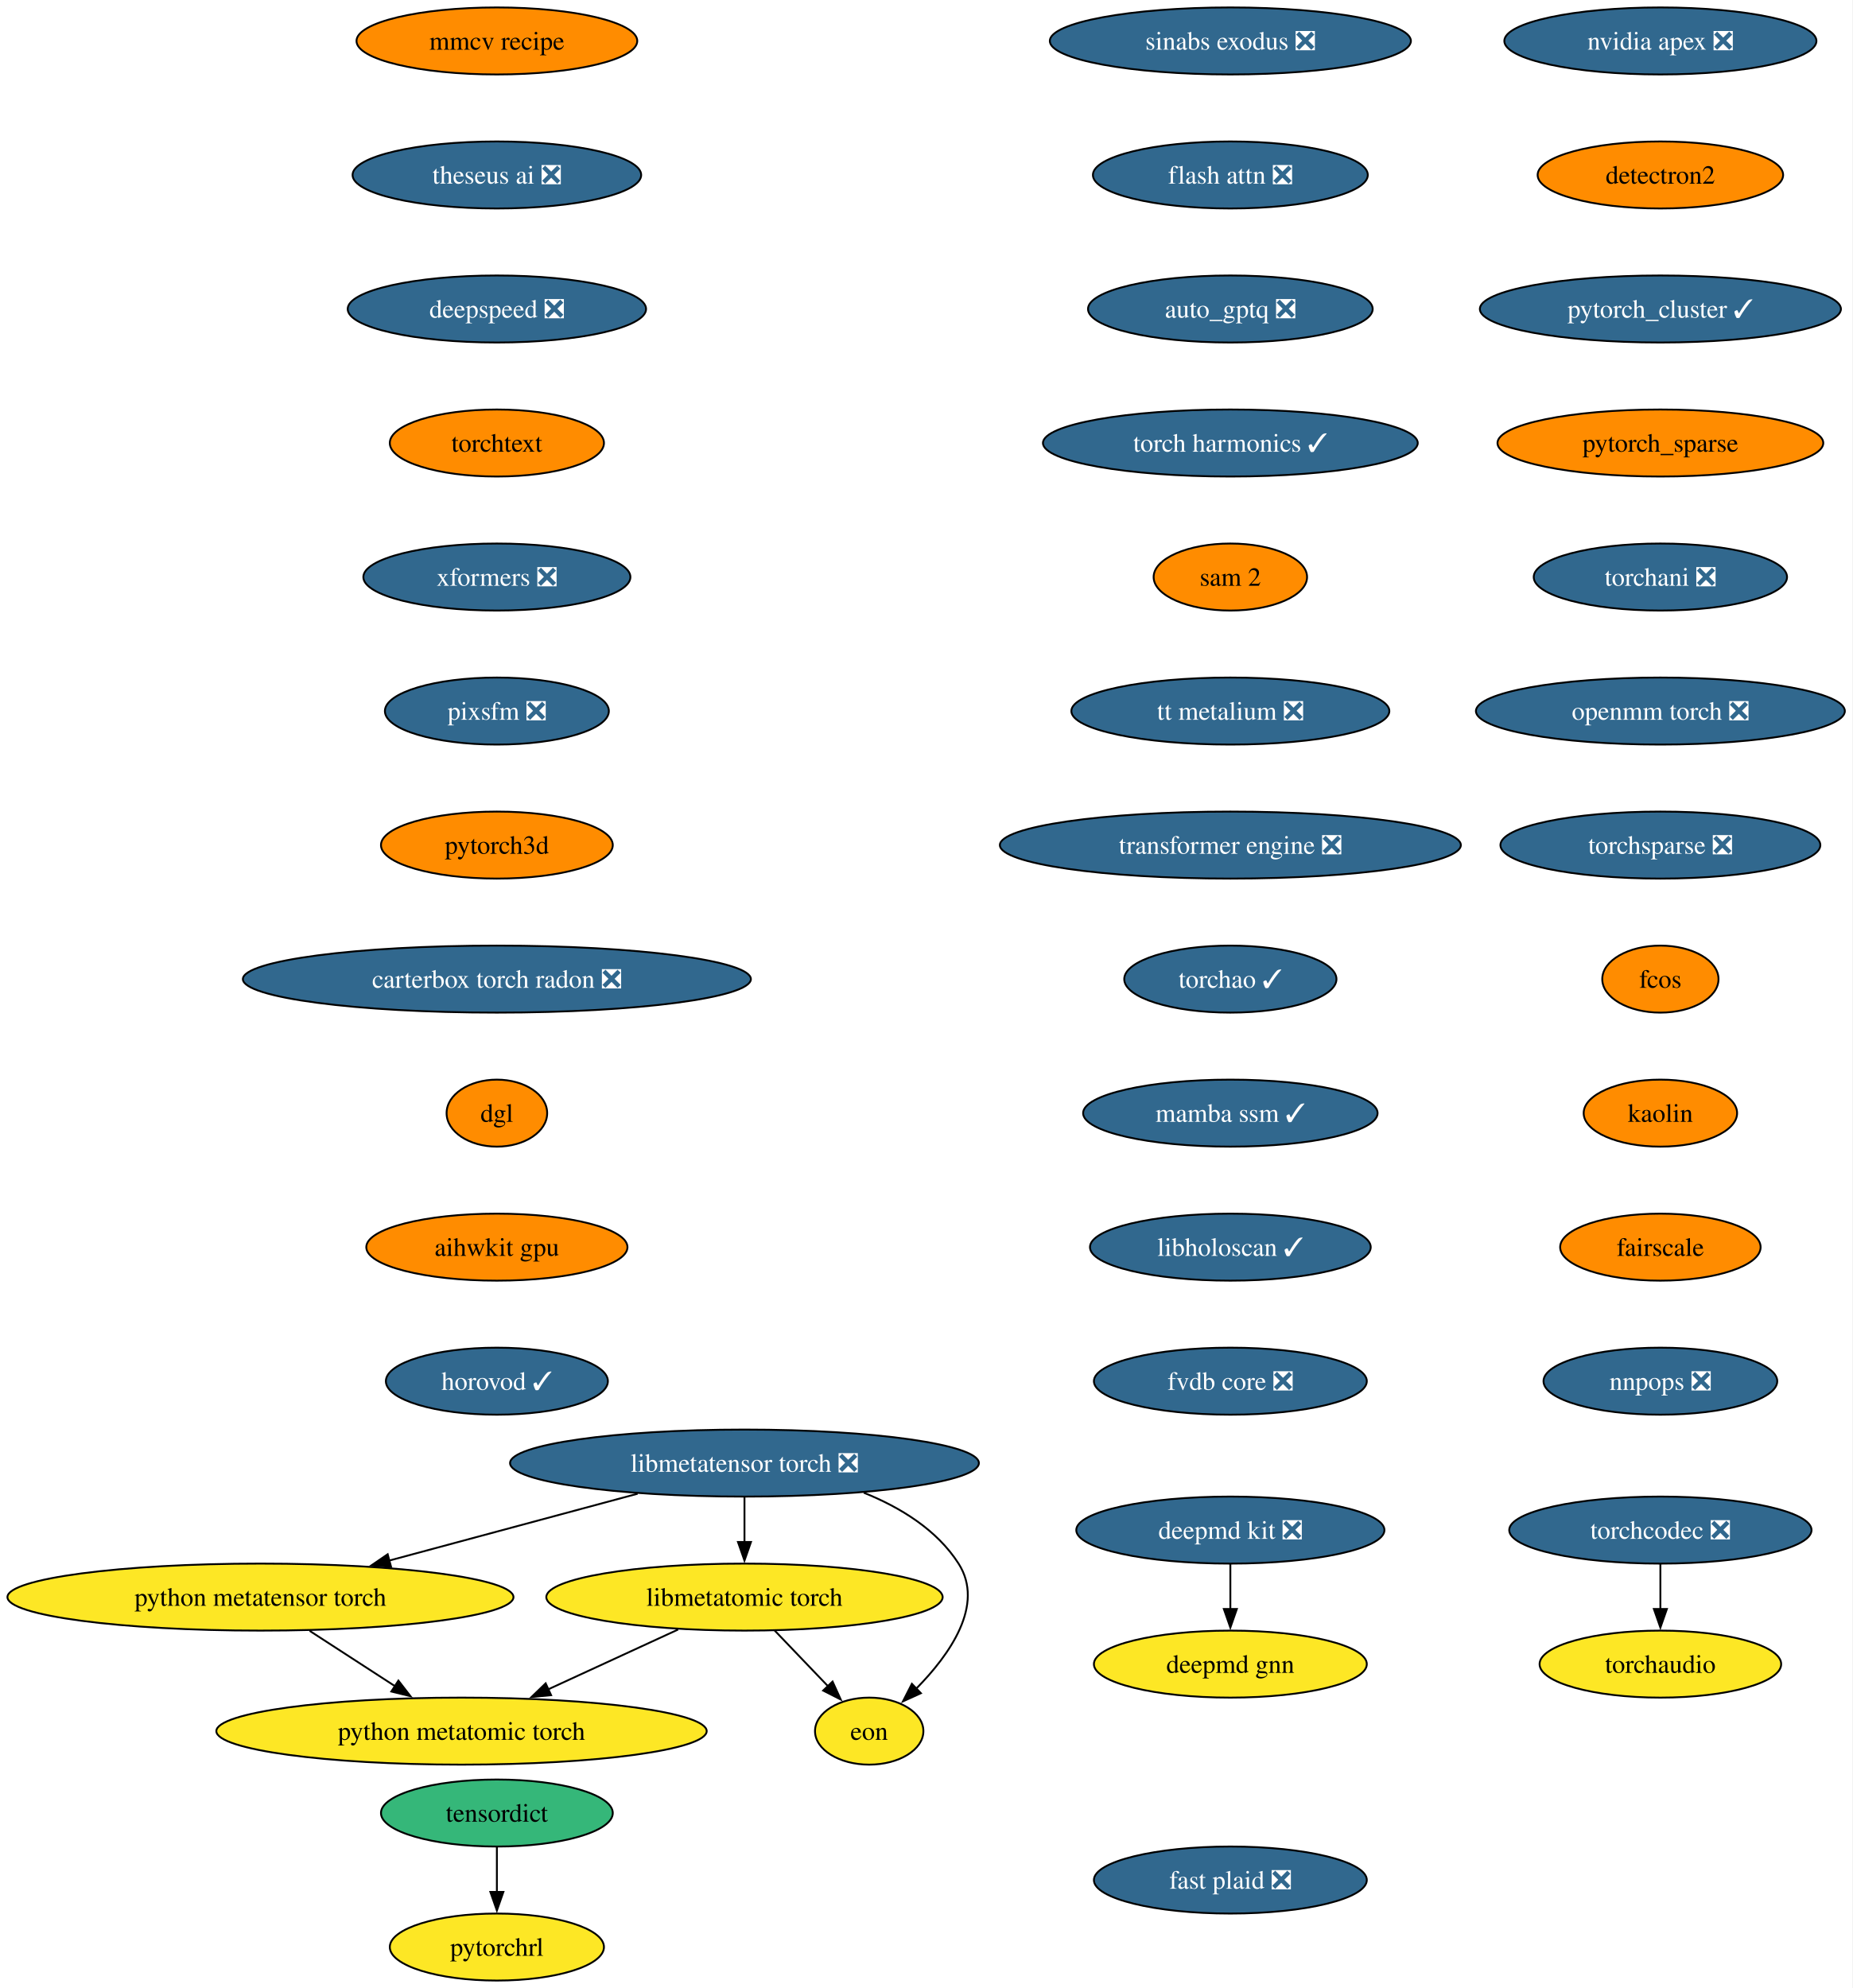
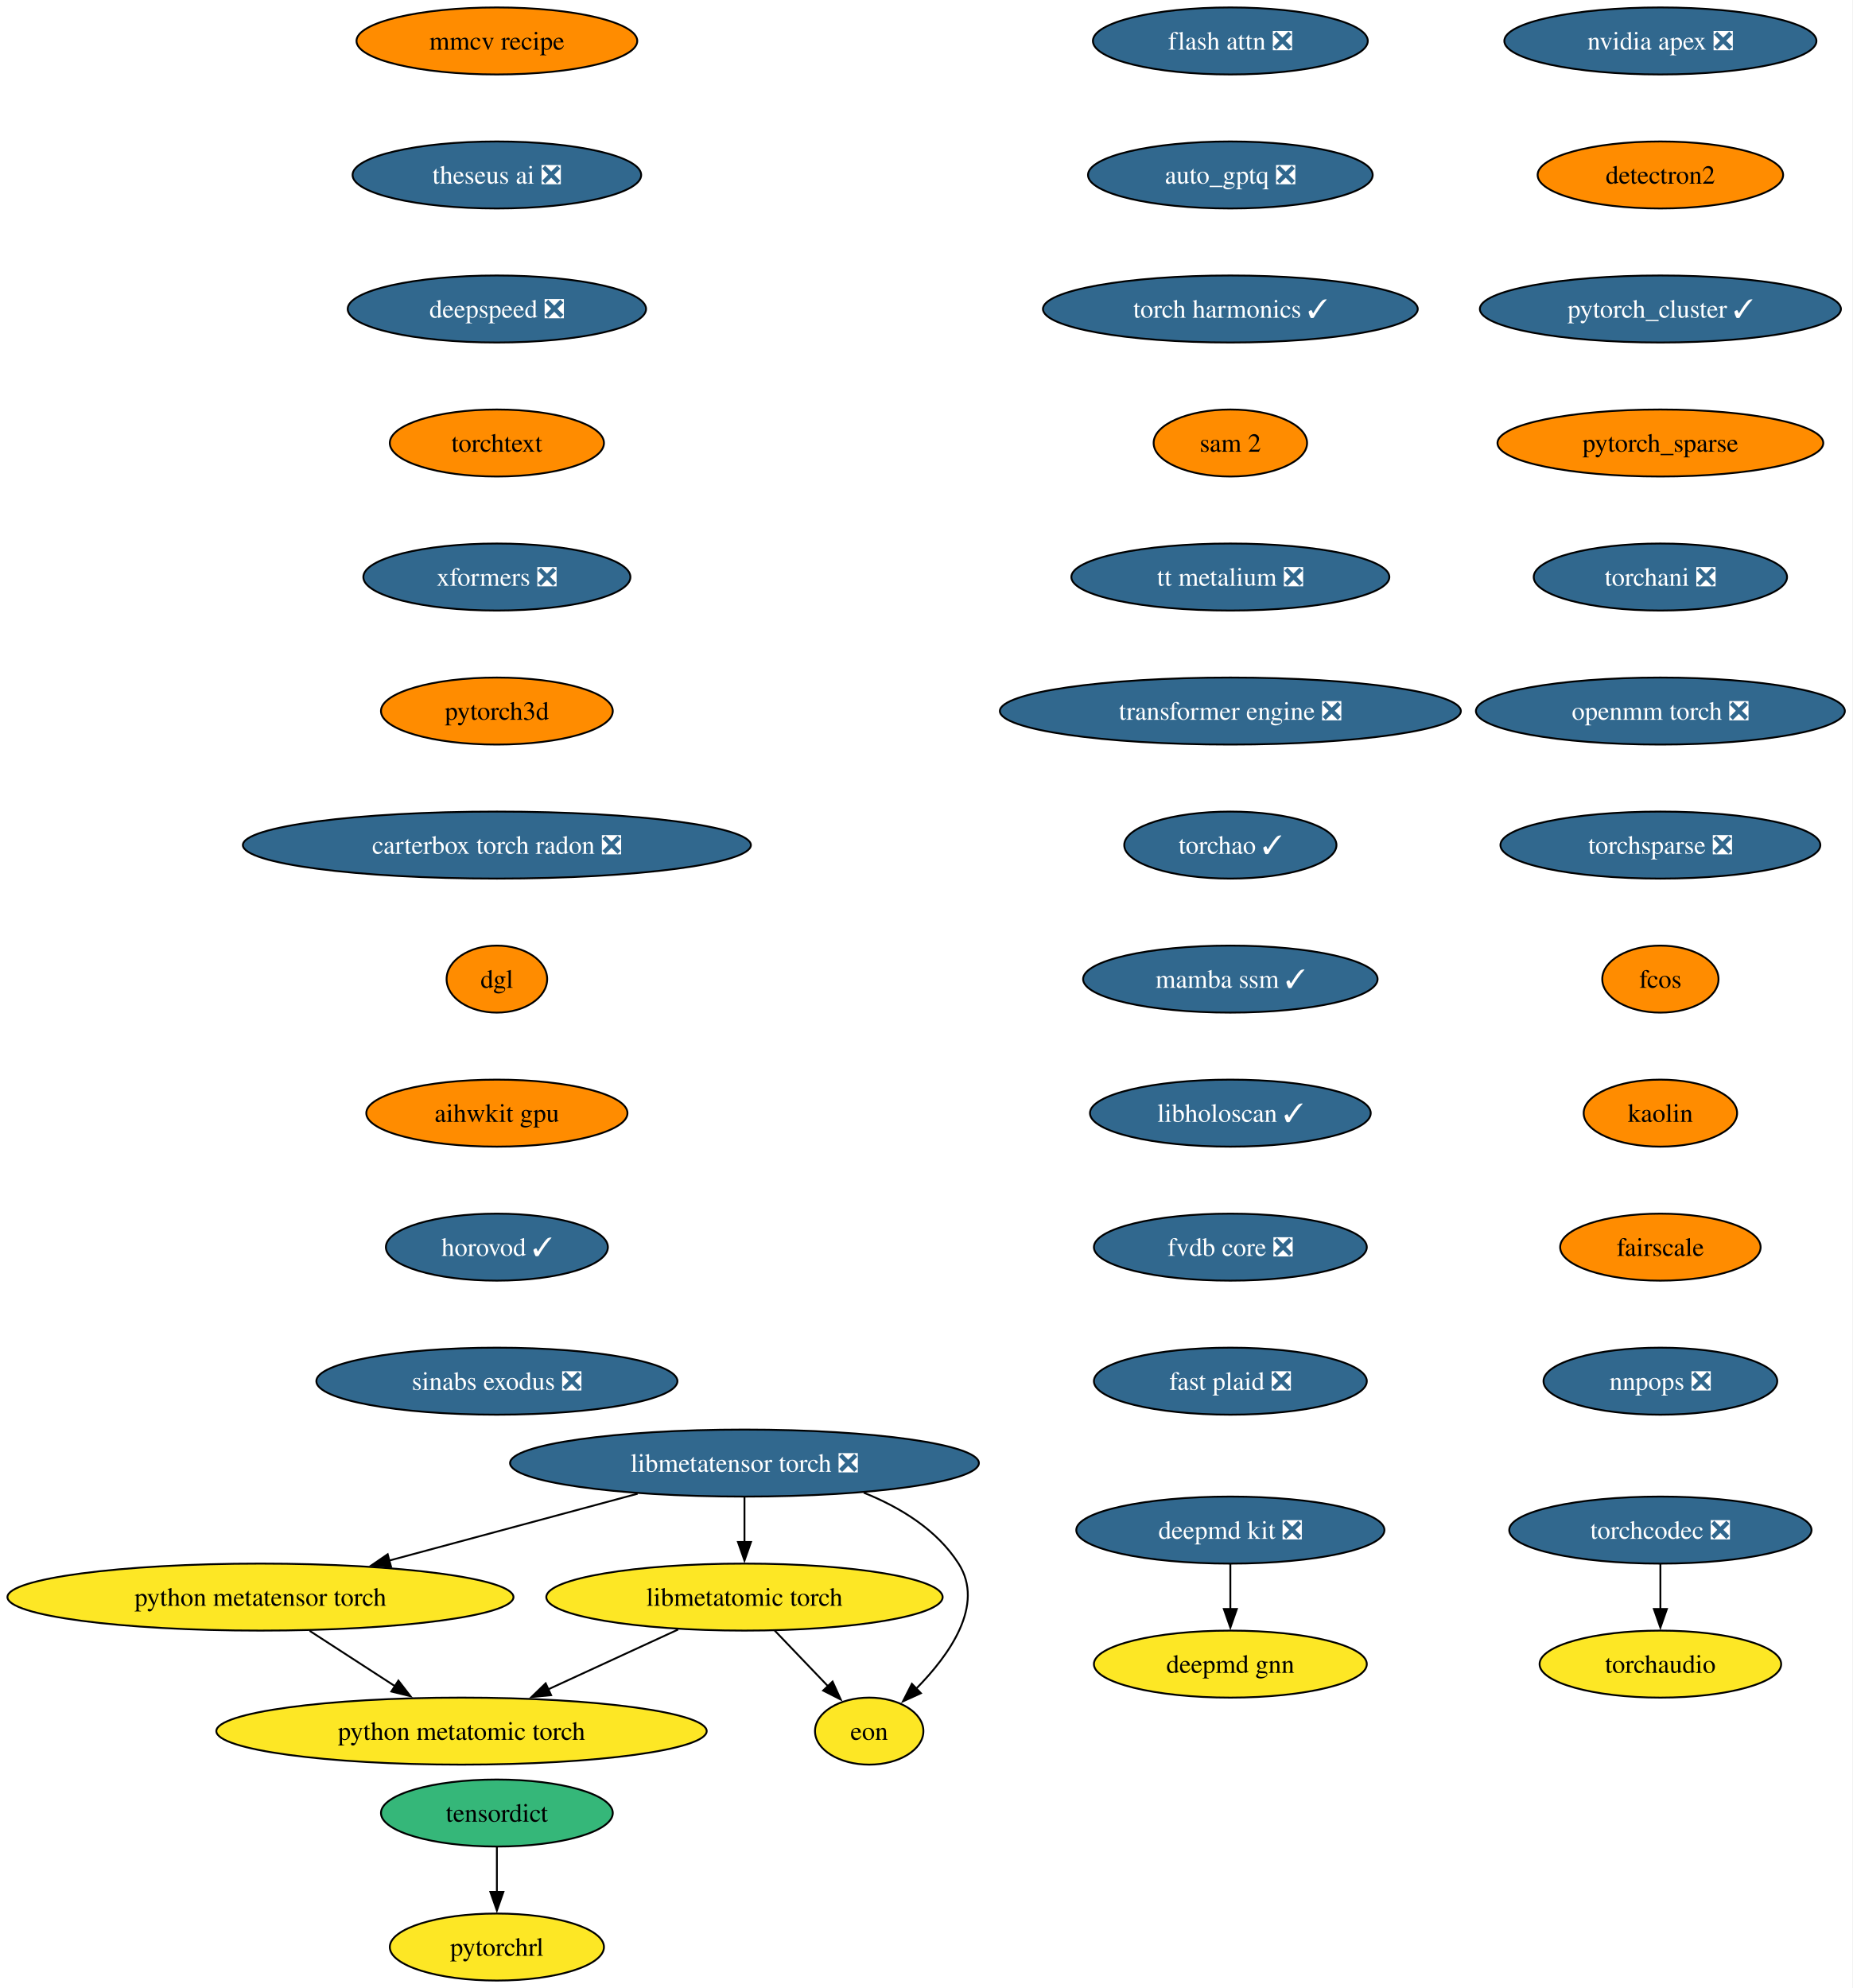
<svg xmlns="http://www.w3.org/2000/svg" xmlns:xlink="http://www.w3.org/1999/xlink" width="995pt" height="1068pt" viewBox="0.00 0.00 995.00 1068.00">
  <g id="graph0" class="graph" transform="scale(1 1) rotate(0) translate(4 1064)">
    <polygon fill="white" stroke="none" points="-4,4 -4,-1064 991,-1064 991,4 -4,4" />
    <g id="node1" class="node">
      <g id="a_node1">
        <a xlink:href="https://github.com/conda-forge/deepmd-kit-feedstock/pull/134" xlink:title="deepmd kit ❎">
          <ellipse fill="#31688e" stroke="black" cx="656.91" cy="-242" rx="82.77" ry="18" />
          <text xml:space="preserve" text-anchor="middle" x="656.91" y="-237.32" font-family="Times,serif" font-size="14.00" fill="white">deepmd kit ❎</text>
        </a>
      </g>
    </g>
    <g id="node2" class="node">
      <g id="a_node2">
        <a xlink:href="https://github.com/conda-forge/deepmd-gnn-feedstock" xlink:title="deepmd gnn">
          <ellipse fill="#fde725" stroke="black" cx="656.91" cy="-170" rx="73.3" ry="18" />
          <text xml:space="preserve" text-anchor="middle" x="656.91" y="-165.32" font-family="Times,serif" font-size="14.00">deepmd gnn</text>
        </a>
      </g>
    </g>
    <g id="edge1" class="edge">
      <path fill="none" stroke="black" d="M656.91,-223.7C656.91,-216.41 656.91,-207.73 656.91,-199.54" />
      <polygon fill="black" stroke="black" points="660.41,-199.62 656.91,-189.62 653.41,-199.62 660.41,-199.62" />
    </g>
    <g id="node3" class="node">
      <g id="a_node3">
        <a xlink:href="https://github.com/conda-forge/nvidia-apex-feedstock/pull/69" xlink:title="nvidia apex ❎">
          <ellipse fill="#31688e" stroke="black" cx="887.91" cy="-1042" rx="83.83" ry="18" />
          <text xml:space="preserve" text-anchor="middle" x="887.91" y="-1037.33" font-family="Times,serif" font-size="14.00" fill="white">nvidia apex ❎</text>
        </a>
      </g>
    </g>
    <g id="node4" class="node">
      <g id="a_node4">
        <a xlink:href="https://github.com/conda-forge/detectron2-feedstock" xlink:title="detectron2">
          <ellipse fill="#ff8c00" stroke="black" cx="887.91" cy="-970" rx="65.94" ry="18" />
          <text xml:space="preserve" text-anchor="middle" x="887.91" y="-965.33" font-family="Times,serif" font-size="14.00">detectron2</text>
        </a>
      </g>
    </g>
    <g id="node5" class="node">
      <g id="a_node5">
        <a xlink:href="https://github.com/conda-forge/pytorch_cluster-feedstock/pull/69" xlink:title="pytorch_cluster ✓">
          <ellipse fill="#31688e" stroke="black" cx="887.91" cy="-898" rx="96.98" ry="18" />
          <text xml:space="preserve" text-anchor="middle" x="887.91" y="-893.33" font-family="Times,serif" font-size="14.00" fill="white">pytorch_cluster ✓</text>
        </a>
      </g>
    </g>
    <g id="node6" class="node">
      <g id="a_node6">
        <a xlink:href="https://github.com/conda-forge/pytorch_sparse-feedstock" xlink:title="pytorch_sparse">
          <ellipse fill="#ff8c00" stroke="black" cx="887.91" cy="-826" rx="87.51" ry="18" />
          <text xml:space="preserve" text-anchor="middle" x="887.91" y="-821.33" font-family="Times,serif" font-size="14.00">pytorch_sparse</text>
        </a>
      </g>
    </g>
    <g id="node7" class="node">
      <g id="a_node7">
        <a xlink:href="https://github.com/conda-forge/torchani-feedstock/pull/63" xlink:title="torchani ❎">
          <ellipse fill="#31688e" stroke="black" cx="887.91" cy="-754" rx="68.04" ry="18" />
          <text xml:space="preserve" text-anchor="middle" x="887.91" y="-749.33" font-family="Times,serif" font-size="14.00" fill="white">torchani ❎</text>
        </a>
      </g>
    </g>
    <g id="node8" class="node">
      <g id="a_node8">
        <a xlink:href="https://github.com/conda-forge/openmm-torch-feedstock/pull/77" xlink:title="openmm torch ❎">
          <ellipse fill="#31688e" stroke="black" cx="887.91" cy="-682" rx="99.08" ry="18" />
          <text xml:space="preserve" text-anchor="middle" x="887.91" y="-677.33" font-family="Times,serif" font-size="14.00" fill="white">openmm torch ❎</text>
        </a>
      </g>
    </g>
    <g id="node9" class="node">
      <g id="a_node9">
        <a xlink:href="https://github.com/conda-forge/torchsparse-feedstock/pull/48" xlink:title="torchsparse ❎">
          <ellipse fill="#31688e" stroke="black" cx="887.91" cy="-610" rx="85.93" ry="18" />
          <text xml:space="preserve" text-anchor="middle" x="887.91" y="-605.33" font-family="Times,serif" font-size="14.00" fill="white">torchsparse ❎</text>
        </a>
      </g>
    </g>
    <g id="node10" class="node">
      <g id="a_node10">
        <a xlink:href="https://github.com/conda-forge/fcos-feedstock" xlink:title="fcos">
          <ellipse fill="#ff8c00" stroke="black" cx="887.91" cy="-538" rx="31.22" ry="18" />
          <text xml:space="preserve" text-anchor="middle" x="887.91" y="-533.33" font-family="Times,serif" font-size="14.00">fcos</text>
        </a>
      </g>
    </g>
    <g id="node11" class="node">
      <g id="a_node11">
        <a xlink:href="https://github.com/conda-forge/kaolin-feedstock" xlink:title="kaolin">
          <ellipse fill="#ff8c00" stroke="black" cx="887.91" cy="-466" rx="41.21" ry="18" />
          <text xml:space="preserve" text-anchor="middle" x="887.91" y="-461.32" font-family="Times,serif" font-size="14.00">kaolin</text>
        </a>
      </g>
    </g>
    <g id="node12" class="node">
      <g id="a_node12">
        <a xlink:href="https://github.com/conda-forge/fairscale-feedstock" xlink:title="fairscale">
          <ellipse fill="#ff8c00" stroke="black" cx="887.91" cy="-394" rx="53.84" ry="18" />
          <text xml:space="preserve" text-anchor="middle" x="887.91" y="-389.32" font-family="Times,serif" font-size="14.00">fairscale</text>
        </a>
      </g>
    </g>
    <g id="node13" class="node">
      <g id="a_node13">
        <a xlink:href="https://github.com/conda-forge/nnpops-feedstock/pull/57" xlink:title="nnpops ❎">
          <ellipse fill="#31688e" stroke="black" cx="887.91" cy="-322" rx="62.78" ry="18" />
          <text xml:space="preserve" text-anchor="middle" x="887.91" y="-317.32" font-family="Times,serif" font-size="14.00" fill="white">nnpops ❎</text>
        </a>
      </g>
    </g>
    <g id="node14" class="node">
      <g id="a_node14">
        <a xlink:href="https://github.com/conda-forge/mmcv-recipe-feedstock" xlink:title="mmcv recipe">
          <ellipse fill="#ff8c00" stroke="black" cx="262.91" cy="-1042" rx="75.41" ry="18" />
          <text xml:space="preserve" text-anchor="middle" x="262.91" y="-1037.33" font-family="Times,serif" font-size="14.00">mmcv recipe</text>
        </a>
      </g>
    </g>
    <g id="node15" class="node">
      <g id="a_node15">
        <a xlink:href="https://github.com/conda-forge/theseus-ai-feedstock/pull/35" xlink:title="theseus ai ❎">
          <ellipse fill="#31688e" stroke="black" cx="262.91" cy="-970" rx="77.52" ry="18" />
          <text xml:space="preserve" text-anchor="middle" x="262.91" y="-965.33" font-family="Times,serif" font-size="14.00" fill="white">theseus ai ❎</text>
        </a>
      </g>
    </g>
    <g id="node16" class="node">
      <g id="a_node16">
        <a xlink:href="https://github.com/conda-forge/deepspeed-feedstock/pull/122" xlink:title="deepspeed ❎">
          <ellipse fill="#31688e" stroke="black" cx="262.91" cy="-898" rx="80.14" ry="18" />
          <text xml:space="preserve" text-anchor="middle" x="262.91" y="-893.33" font-family="Times,serif" font-size="14.00" fill="white">deepspeed ❎</text>
        </a>
      </g>
    </g>
    <g id="node17" class="node">
      <g id="a_node17">
        <a xlink:href="https://github.com/conda-forge/torchtext-feedstock" xlink:title="torchtext">
          <ellipse fill="#ff8c00" stroke="black" cx="262.91" cy="-826" rx="57.52" ry="18" />
          <text xml:space="preserve" text-anchor="middle" x="262.91" y="-821.33" font-family="Times,serif" font-size="14.00">torchtext</text>
        </a>
      </g>
    </g>
    <g id="node18" class="node">
      <g id="a_node18">
        <a xlink:href="https://github.com/conda-forge/xformers-feedstock/pull/73" xlink:title="xformers ❎">
          <ellipse fill="#31688e" stroke="black" cx="262.91" cy="-754" rx="71.73" ry="18" />
          <text xml:space="preserve" text-anchor="middle" x="262.91" y="-749.33" font-family="Times,serif" font-size="14.00" fill="white">xformers ❎</text>
        </a>
      </g>
    </g>
    <g id="node19" class="node">
      <g id="a_node19">
-         <a xlink:href="https://github.com/conda-forge/pixsfm-feedstock/pull/47" xlink:title="pixsfm ❎">
-           <ellipse fill="#31688e" stroke="black" cx="262.91" cy="-682" rx="60.15" ry="18" />
-           <text xml:space="preserve" text-anchor="middle" x="262.91" y="-677.33" font-family="Times,serif" font-size="14.00" fill="white">pixsfm ❎</text>
+         <a xlink:href="https://github.com/conda-forge/pytorch3d-feedstock" xlink:title="pytorch3d">
+           <ellipse fill="#ff8c00" stroke="black" cx="262.91" cy="-682" rx="62.26" ry="18" />
+           <text xml:space="preserve" text-anchor="middle" x="262.91" y="-677.33" font-family="Times,serif" font-size="14.00">pytorch3d</text>
        </a>
      </g>
    </g>
    <g id="node22" class="node">
      <g id="a_node22">
-         <a xlink:href="https://github.com/conda-forge/pytorch3d-feedstock" xlink:title="pytorch3d">
-           <ellipse fill="#ff8c00" stroke="black" cx="262.91" cy="-610" rx="62.26" ry="18" />
-           <text xml:space="preserve" text-anchor="middle" x="262.91" y="-605.33" font-family="Times,serif" font-size="14.00">pytorch3d</text>
+         <a xlink:href="https://github.com/conda-forge/carterbox-torch-radon-feedstock/pull/29" xlink:title="carterbox torch radon ❎">
+           <ellipse fill="#31688e" stroke="black" cx="262.91" cy="-610" rx="136.44" ry="18" />
+           <text xml:space="preserve" text-anchor="middle" x="262.91" y="-605.33" font-family="Times,serif" font-size="14.00" fill="white">carterbox torch radon ❎</text>
        </a>
      </g>
    </g>
    <g id="node20" class="node">
      <g id="a_node20">
        <a xlink:href="https://github.com/conda-forge/tensordict-feedstock" xlink:title="tensordict">
          <ellipse fill="#35b779" stroke="black" cx="262.91" cy="-90" rx="62.26" ry="18" />
          <text xml:space="preserve" text-anchor="middle" x="262.91" y="-85.33" font-family="Times,serif" font-size="14.00">tensordict</text>
        </a>
      </g>
    </g>
    <g id="node21" class="node">
      <g id="a_node21">
        <a xlink:href="https://github.com/conda-forge/pytorchrl-feedstock" xlink:title="pytorchrl">
          <ellipse fill="#fde725" stroke="black" cx="262.91" cy="-18" rx="57.52" ry="18" />
          <text xml:space="preserve" text-anchor="middle" x="262.91" y="-13.32" font-family="Times,serif" font-size="14.00">pytorchrl</text>
        </a>
      </g>
    </g>
    <g id="edge17" class="edge">
      <path fill="none" stroke="black" d="M262.91,-71.7C262.91,-64.41 262.91,-55.73 262.91,-47.54" />
      <polygon fill="black" stroke="black" points="266.41,-47.62 262.91,-37.62 259.41,-47.62 266.41,-47.62" />
    </g>
    <g id="node23" class="node">
      <g id="a_node23">
-         <a xlink:href="https://github.com/conda-forge/carterbox-torch-radon-feedstock/pull/29" xlink:title="carterbox torch radon ❎">
-           <ellipse fill="#31688e" stroke="black" cx="262.91" cy="-538" rx="136.44" ry="18" />
-           <text xml:space="preserve" text-anchor="middle" x="262.91" y="-533.33" font-family="Times,serif" font-size="14.00" fill="white">carterbox torch radon ❎</text>
+         <a xlink:href="https://github.com/conda-forge/dgl-feedstock" xlink:title="dgl">
+           <ellipse fill="#ff8c00" stroke="black" cx="262.91" cy="-538" rx="27.01" ry="18" />
+           <text xml:space="preserve" text-anchor="middle" x="262.91" y="-533.33" font-family="Times,serif" font-size="14.00">dgl</text>
        </a>
      </g>
    </g>
    <g id="node24" class="node">
      <g id="a_node24">
-         <a xlink:href="https://github.com/conda-forge/dgl-feedstock" xlink:title="dgl">
-           <ellipse fill="#ff8c00" stroke="black" cx="262.91" cy="-466" rx="27.01" ry="18" />
-           <text xml:space="preserve" text-anchor="middle" x="262.91" y="-461.32" font-family="Times,serif" font-size="14.00">dgl</text>
+         <a xlink:href="https://github.com/conda-forge/aihwkit-gpu-feedstock" xlink:title="aihwkit gpu">
+           <ellipse fill="#ff8c00" stroke="black" cx="262.91" cy="-466" rx="70.15" ry="18" />
+           <text xml:space="preserve" text-anchor="middle" x="262.91" y="-461.32" font-family="Times,serif" font-size="14.00">aihwkit gpu</text>
        </a>
      </g>
    </g>
    <g id="node25" class="node">
      <g id="a_node25">
-         <a xlink:href="https://github.com/conda-forge/aihwkit-gpu-feedstock" xlink:title="aihwkit gpu">
-           <ellipse fill="#ff8c00" stroke="black" cx="262.91" cy="-394" rx="70.15" ry="18" />
-           <text xml:space="preserve" text-anchor="middle" x="262.91" y="-389.32" font-family="Times,serif" font-size="14.00">aihwkit gpu</text>
+         <a xlink:href="https://github.com/conda-forge/horovod-feedstock/pull/47" xlink:title="horovod ✓">
+           <ellipse fill="#31688e" stroke="black" cx="262.91" cy="-394" rx="59.63" ry="18" />
+           <text xml:space="preserve" text-anchor="middle" x="262.91" y="-389.32" font-family="Times,serif" font-size="14.00" fill="white">horovod ✓</text>
        </a>
      </g>
    </g>
    <g id="node26" class="node">
      <g id="a_node26">
-         <a xlink:href="https://github.com/conda-forge/horovod-feedstock/pull/47" xlink:title="horovod ✓">
-           <ellipse fill="#31688e" stroke="black" cx="262.91" cy="-322" rx="59.63" ry="18" />
-           <text xml:space="preserve" text-anchor="middle" x="262.91" y="-317.32" font-family="Times,serif" font-size="14.00" fill="white">horovod ✓</text>
+         <a xlink:href="https://github.com/conda-forge/sinabs-exodus-feedstock/pull/27" xlink:title="sinabs exodus ❎">
+           <ellipse fill="#31688e" stroke="black" cx="262.91" cy="-322" rx="96.98" ry="18" />
+           <text xml:space="preserve" text-anchor="middle" x="262.91" y="-317.32" font-family="Times,serif" font-size="14.00" fill="white">sinabs exodus ❎</text>
        </a>
      </g>
    </g>
    <g id="node27" class="node">
      <g id="a_node27">
-         <a xlink:href="https://github.com/conda-forge/sinabs-exodus-feedstock/pull/27" xlink:title="sinabs exodus ❎">
-           <ellipse fill="#31688e" stroke="black" cx="656.91" cy="-1042" rx="96.98" ry="18" />
-           <text xml:space="preserve" text-anchor="middle" x="656.91" y="-1037.33" font-family="Times,serif" font-size="14.00" fill="white">sinabs exodus ❎</text>
+         <a xlink:href="https://github.com/conda-forge/flash-attn-feedstock/pull/49" xlink:title="flash attn ❎">
+           <ellipse fill="#31688e" stroke="black" cx="656.91" cy="-1042" rx="73.83" ry="18" />
+           <text xml:space="preserve" text-anchor="middle" x="656.91" y="-1037.33" font-family="Times,serif" font-size="14.00" fill="white">flash attn ❎</text>
        </a>
      </g>
    </g>
    <g id="node28" class="node">
      <g id="a_node28">
-         <a xlink:href="https://github.com/conda-forge/flash-attn-feedstock/pull/49" xlink:title="flash attn ❎">
-           <ellipse fill="#31688e" stroke="black" cx="656.91" cy="-970" rx="73.83" ry="18" />
-           <text xml:space="preserve" text-anchor="middle" x="656.91" y="-965.33" font-family="Times,serif" font-size="14.00" fill="white">flash attn ❎</text>
+         <a xlink:href="https://github.com/conda-forge/auto_gptq-feedstock/pull/24" xlink:title="auto_gptq ❎">
+           <ellipse fill="#31688e" stroke="black" cx="656.91" cy="-970" rx="76.46" ry="18" />
+           <text xml:space="preserve" text-anchor="middle" x="656.91" y="-965.33" font-family="Times,serif" font-size="14.00" fill="white">auto_gptq ❎</text>
        </a>
      </g>
    </g>
    <g id="node29" class="node">
      <g id="a_node29">
-         <a xlink:href="https://github.com/conda-forge/auto_gptq-feedstock/pull/24" xlink:title="auto_gptq ❎">
-           <ellipse fill="#31688e" stroke="black" cx="656.91" cy="-898" rx="76.46" ry="18" />
-           <text xml:space="preserve" text-anchor="middle" x="656.91" y="-893.33" font-family="Times,serif" font-size="14.00" fill="white">auto_gptq ❎</text>
+         <a xlink:href="https://github.com/conda-forge/torch-harmonics-feedstock/pull/27" xlink:title="torch harmonics ✓">
+           <ellipse fill="#31688e" stroke="black" cx="656.91" cy="-898" rx="100.66" ry="18" />
+           <text xml:space="preserve" text-anchor="middle" x="656.91" y="-893.33" font-family="Times,serif" font-size="14.00" fill="white">torch harmonics ✓</text>
+         </a>
+       </g>
+     </g>
+     <g id="node35" class="node">
+       <g id="a_node35">
+         <a xlink:href="https://github.com/conda-forge/sam-2-feedstock" xlink:title="sam 2">
+           <ellipse fill="#ff8c00" stroke="black" cx="656.91" cy="-826" rx="41.21" ry="18" />
+           <text xml:space="preserve" text-anchor="middle" x="656.91" y="-821.33" font-family="Times,serif" font-size="14.00">sam 2</text>
        </a>
      </g>
    </g>
    <g id="node30" class="node">
      <g id="a_node30">
-         <a xlink:href="https://github.com/conda-forge/torch-harmonics-feedstock/pull/27" xlink:title="torch harmonics ✓">
-           <ellipse fill="#31688e" stroke="black" cx="656.91" cy="-826" rx="100.66" ry="18" />
-           <text xml:space="preserve" text-anchor="middle" x="656.91" y="-821.33" font-family="Times,serif" font-size="14.00" fill="white">torch harmonics ✓</text>
-         </a>
-       </g>
-     </g>
-     <g id="node36" class="node">
-       <g id="a_node36">
-         <a xlink:href="https://github.com/conda-forge/sam-2-feedstock" xlink:title="sam 2">
-           <ellipse fill="#ff8c00" stroke="black" cx="656.91" cy="-754" rx="41.21" ry="18" />
-           <text xml:space="preserve" text-anchor="middle" x="656.91" y="-749.33" font-family="Times,serif" font-size="14.00">sam 2</text>
-         </a>
-       </g>
-     </g>
-     <g id="node31" class="node">
-       <g id="a_node31">
        <a xlink:href="https://github.com/conda-forge/libmetatensor-torch-feedstock/pull/41" xlink:title="libmetatensor torch ❎">
          <ellipse fill="#31688e" stroke="black" cx="395.91" cy="-278" rx="125.92" ry="18" />
          <text xml:space="preserve" text-anchor="middle" x="395.91" y="-273.32" font-family="Times,serif" font-size="14.00" fill="white">libmetatensor torch ❎</text>
        </a>
      </g>
    </g>
-     <g id="node32" class="node">
-       <g id="a_node32">
+     <g id="node31" class="node">
+       <g id="a_node31">
        <a xlink:href="https://github.com/conda-forge/python-metatensor-torch-feedstock" xlink:title="python metatensor torch">
          <ellipse fill="#fde725" stroke="black" cx="135.91" cy="-206" rx="135.91" ry="18" />
          <text xml:space="preserve" text-anchor="middle" x="135.91" y="-201.33" font-family="Times,serif" font-size="14.00">python metatensor torch</text>
        </a>
      </g>
    </g>
-     <g id="edge26" class="edge">
+     <g id="edge25" class="edge">
      <path fill="none" stroke="black" d="M338.53,-261.55C299.13,-250.94 246.63,-236.81 204.94,-225.59" />
      <polygon fill="black" stroke="black" points="206.07,-222.26 195.51,-223.04 204.25,-229.02 206.07,-222.26" />
    </g>
-     <g id="node33" class="node">
-       <g id="a_node33">
+     <g id="node32" class="node">
+       <g id="a_node32">
        <a xlink:href="https://github.com/conda-forge/libmetatomic-torch-feedstock" xlink:title="libmetatomic torch">
          <ellipse fill="#fde725" stroke="black" cx="395.91" cy="-206" rx="106.45" ry="18" />
          <text xml:space="preserve" text-anchor="middle" x="395.91" y="-201.33" font-family="Times,serif" font-size="14.00">libmetatomic torch</text>
        </a>
      </g>
    </g>
-     <g id="edge27" class="edge">
+     <g id="edge26" class="edge">
      <path fill="none" stroke="black" d="M395.91,-259.7C395.91,-252.41 395.91,-243.73 395.91,-235.54" />
      <polygon fill="black" stroke="black" points="399.41,-235.62 395.91,-225.62 392.41,-235.62 399.41,-235.62" />
    </g>
-     <g id="node34" class="node">
-       <g id="a_node34">
+     <g id="node33" class="node">
+       <g id="a_node33">
        <a xlink:href="https://github.com/conda-forge/eon-feedstock" xlink:title="eon">
          <ellipse fill="#fde725" stroke="black" cx="462.91" cy="-134" rx="29.11" ry="18" />
          <text xml:space="preserve" text-anchor="middle" x="462.91" y="-129.32" font-family="Times,serif" font-size="14.00">eon</text>
        </a>
      </g>
    </g>
-     <g id="edge28" class="edge">
+     <g id="edge27" class="edge">
      <path fill="none" stroke="black" d="M459.98,-262.09C479.72,-254.16 499.3,-242.14 510.91,-224 525.11,-201.82 506.18,-175.07 488.08,-156.72" />
      <polygon fill="black" stroke="black" points="490.68,-154.37 481.03,-149.98 485.84,-159.42 490.68,-154.37" />
    </g>
-     <g id="node35" class="node">
-       <g id="a_node35">
+     <g id="node34" class="node">
+       <g id="a_node34">
        <a xlink:href="https://github.com/conda-forge/python-metatomic-torch-feedstock" xlink:title="python metatomic torch">
          <ellipse fill="#fde725" stroke="black" cx="243.91" cy="-134" rx="131.7" ry="18" />
          <text xml:space="preserve" text-anchor="middle" x="243.91" y="-129.32" font-family="Times,serif" font-size="14.00">python metatomic torch</text>
        </a>
      </g>
    </g>
-     <g id="edge29" class="edge">
+     <g id="edge28" class="edge">
      <path fill="none" stroke="black" d="M162.33,-187.88C176.16,-178.91 193.29,-167.81 208.28,-158.09" />
      <polygon fill="black" stroke="black" points="210.01,-161.15 216.49,-152.77 206.2,-155.27 210.01,-161.15" />
    </g>
-     <g id="edge30" class="edge">
+     <g id="edge29" class="edge">
      <path fill="none" stroke="black" d="M412.13,-188.05C420.76,-179.04 431.49,-167.83 440.86,-158.04" />
      <polygon fill="black" stroke="black" points="443.23,-160.63 447.62,-150.98 438.17,-155.79 443.23,-160.63" />
    </g>
-     <g id="edge31" class="edge">
+     <g id="edge30" class="edge">
      <path fill="none" stroke="black" d="M360.27,-188.59C339.44,-178.99 312.91,-166.78 290.45,-156.43" />
      <polygon fill="black" stroke="black" points="292.04,-153.31 281.49,-152.31 289.11,-159.67 292.04,-153.31" />
    </g>
-     <g id="node38" class="node">
-       <g id="a_node38">
-         <a xlink:href="https://github.com/conda-forge/tt-metalium-feedstock/pull/24" xlink:title="tt metalium ❎">
-           <ellipse fill="#31688e" stroke="black" cx="656.91" cy="-682" rx="85.41" ry="18" />
-           <text xml:space="preserve" text-anchor="middle" x="656.91" y="-677.33" font-family="Times,serif" font-size="14.00" fill="white">tt metalium ❎</text>
-         </a>
-       </g>
-     </g>
    <g id="node37" class="node">
      <g id="a_node37">
+         <a xlink:href="https://github.com/conda-forge/tt-metalium-feedstock/pull/24" xlink:title="tt metalium ❎">
+           <ellipse fill="#31688e" stroke="black" cx="656.91" cy="-754" rx="85.41" ry="18" />
+           <text xml:space="preserve" text-anchor="middle" x="656.91" y="-749.33" font-family="Times,serif" font-size="14.00" fill="white">tt metalium ❎</text>
+         </a>
+       </g>
+     </g>
+     <g id="node36" class="node">
+       <g id="a_node36">
        <a xlink:href="https://github.com/conda-forge/torchaudio-feedstock" xlink:title="torchaudio">
          <ellipse fill="#fde725" stroke="black" cx="887.91" cy="-170" rx="64.89" ry="18" />
          <text xml:space="preserve" text-anchor="middle" x="887.91" y="-165.32" font-family="Times,serif" font-size="14.00">torchaudio</text>
        </a>
      </g>
    </g>
+     <g id="node38" class="node">
+       <g id="a_node38">
+         <a xlink:href="https://github.com/conda-forge/transformer-engine-feedstock/pull/41" xlink:title="transformer engine ❎">
+           <ellipse fill="#31688e" stroke="black" cx="656.91" cy="-682" rx="123.81" ry="18" />
+           <text xml:space="preserve" text-anchor="middle" x="656.91" y="-677.33" font-family="Times,serif" font-size="14.00" fill="white">transformer engine ❎</text>
+         </a>
+       </g>
+     </g>
+     <g id="node40" class="node">
+       <g id="a_node40">
+         <a xlink:href="https://github.com/conda-forge/torchao-feedstock/pull/17" xlink:title="torchao ✓">
+           <ellipse fill="#31688e" stroke="black" cx="656.91" cy="-610" rx="57" ry="18" />
+           <text xml:space="preserve" text-anchor="middle" x="656.91" y="-605.33" font-family="Times,serif" font-size="14.00" fill="white">torchao ✓</text>
+         </a>
+       </g>
+     </g>
    <g id="node39" class="node">
      <g id="a_node39">
-         <a xlink:href="https://github.com/conda-forge/transformer-engine-feedstock/pull/41" xlink:title="transformer engine ❎">
-           <ellipse fill="#31688e" stroke="black" cx="656.91" cy="-610" rx="123.81" ry="18" />
-           <text xml:space="preserve" text-anchor="middle" x="656.91" y="-605.33" font-family="Times,serif" font-size="14.00" fill="white">transformer engine ❎</text>
-         </a>
-       </g>
-     </g>
-     <g id="node41" class="node">
-       <g id="a_node41">
-         <a xlink:href="https://github.com/conda-forge/torchao-feedstock/pull/17" xlink:title="torchao ✓">
-           <ellipse fill="#31688e" stroke="black" cx="656.91" cy="-538" rx="57" ry="18" />
-           <text xml:space="preserve" text-anchor="middle" x="656.91" y="-533.33" font-family="Times,serif" font-size="14.00" fill="white">torchao ✓</text>
-         </a>
-       </g>
-     </g>
-     <g id="node40" class="node">
-       <g id="a_node40">
        <a xlink:href="https://github.com/conda-forge/torchcodec-feedstock/pull/70" xlink:title="torchcodec ❎">
          <ellipse fill="#31688e" stroke="black" cx="887.91" cy="-242" rx="81.2" ry="18" />
          <text xml:space="preserve" text-anchor="middle" x="887.91" y="-237.32" font-family="Times,serif" font-size="14.00" fill="white">torchcodec ❎</text>
        </a>
      </g>
    </g>
-     <g id="edge35" class="edge">
+     <g id="edge34" class="edge">
      <path fill="none" stroke="black" d="M887.91,-223.7C887.91,-216.41 887.91,-207.73 887.91,-199.54" />
      <polygon fill="black" stroke="black" points="891.41,-199.62 887.91,-189.62 884.41,-199.62 891.41,-199.62" />
    </g>
+     <g id="node41" class="node">
+       <g id="a_node41">
+         <a xlink:href="https://github.com/conda-forge/mamba-ssm-feedstock/pull/16" xlink:title="mamba ssm ✓">
+           <ellipse fill="#31688e" stroke="black" cx="656.91" cy="-538" rx="79.09" ry="18" />
+           <text xml:space="preserve" text-anchor="middle" x="656.91" y="-533.33" font-family="Times,serif" font-size="14.00" fill="white">mamba ssm ✓</text>
+         </a>
+       </g>
+     </g>
    <g id="node42" class="node">
      <g id="a_node42">
-         <a xlink:href="https://github.com/conda-forge/mamba-ssm-feedstock/pull/16" xlink:title="mamba ssm ✓">
-           <ellipse fill="#31688e" stroke="black" cx="656.91" cy="-466" rx="79.09" ry="18" />
-           <text xml:space="preserve" text-anchor="middle" x="656.91" y="-461.32" font-family="Times,serif" font-size="14.00" fill="white">mamba ssm ✓</text>
+         <a xlink:href="https://github.com/conda-forge/libholoscan-feedstock/pull/14" xlink:title="libholoscan ✓">
+           <ellipse fill="#31688e" stroke="black" cx="656.91" cy="-466" rx="75.41" ry="18" />
+           <text xml:space="preserve" text-anchor="middle" x="656.91" y="-461.32" font-family="Times,serif" font-size="14.00" fill="white">libholoscan ✓</text>
        </a>
      </g>
    </g>
    <g id="node43" class="node">
      <g id="a_node43">
-         <a xlink:href="https://github.com/conda-forge/libholoscan-feedstock/pull/14" xlink:title="libholoscan ✓">
-           <ellipse fill="#31688e" stroke="black" cx="656.91" cy="-394" rx="75.41" ry="18" />
-           <text xml:space="preserve" text-anchor="middle" x="656.91" y="-389.32" font-family="Times,serif" font-size="14.00" fill="white">libholoscan ✓</text>
+         <a xlink:href="https://github.com/conda-forge/fvdb-core-feedstock/pull/35" xlink:title="fvdb core ❎">
+           <ellipse fill="#31688e" stroke="black" cx="656.91" cy="-394" rx="73.3" ry="18" />
+           <text xml:space="preserve" text-anchor="middle" x="656.91" y="-389.32" font-family="Times,serif" font-size="14.00" fill="white">fvdb core ❎</text>
        </a>
      </g>
    </g>
    <g id="node44" class="node">
      <g id="a_node44">
-         <a xlink:href="https://github.com/conda-forge/fvdb-core-feedstock/pull/35" xlink:title="fvdb core ❎">
+         <a xlink:href="https://github.com/conda-forge/fast-plaid-feedstock/pull/4" xlink:title="fast plaid ❎">
          <ellipse fill="#31688e" stroke="black" cx="656.91" cy="-322" rx="73.3" ry="18" />
-           <text xml:space="preserve" text-anchor="middle" x="656.91" y="-317.32" font-family="Times,serif" font-size="14.00" fill="white">fvdb core ❎</text>
-         </a>
-       </g>
-     </g>
-     <g id="node45" class="node">
-       <g id="a_node45">
-         <a xlink:href="https://github.com/conda-forge/fast-plaid-feedstock/pull/4" xlink:title="fast plaid ❎">
-           <ellipse fill="#31688e" stroke="black" cx="656.91" cy="-54" rx="73.3" ry="18" />
-           <text xml:space="preserve" text-anchor="middle" x="656.91" y="-49.33" font-family="Times,serif" font-size="14.00" fill="white">fast plaid ❎</text>
+           <text xml:space="preserve" text-anchor="middle" x="656.91" y="-317.32" font-family="Times,serif" font-size="14.00" fill="white">fast plaid ❎</text>
        </a>
      </g>
    </g>
  </g>
</svg>
